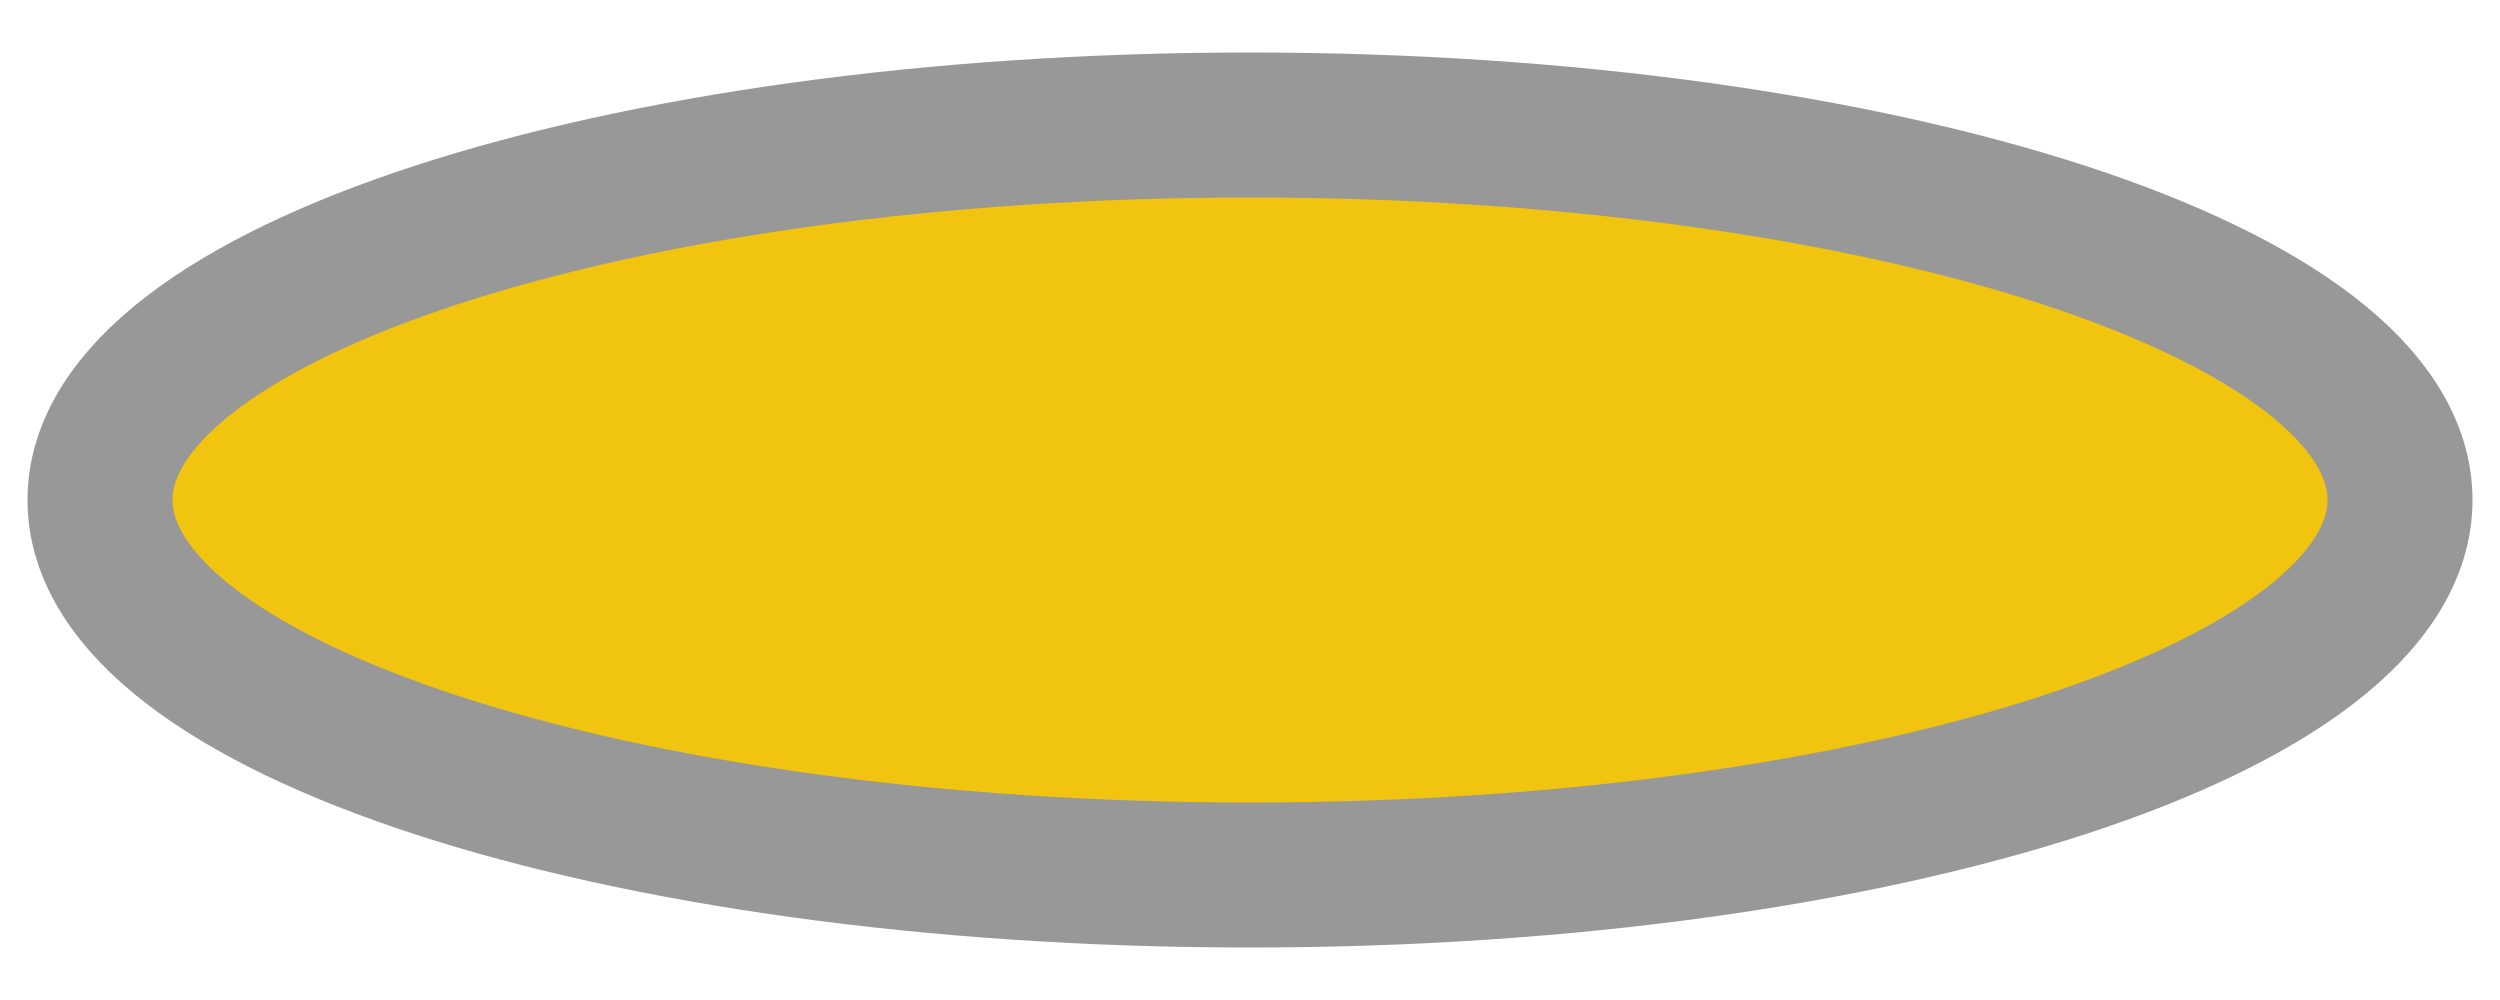
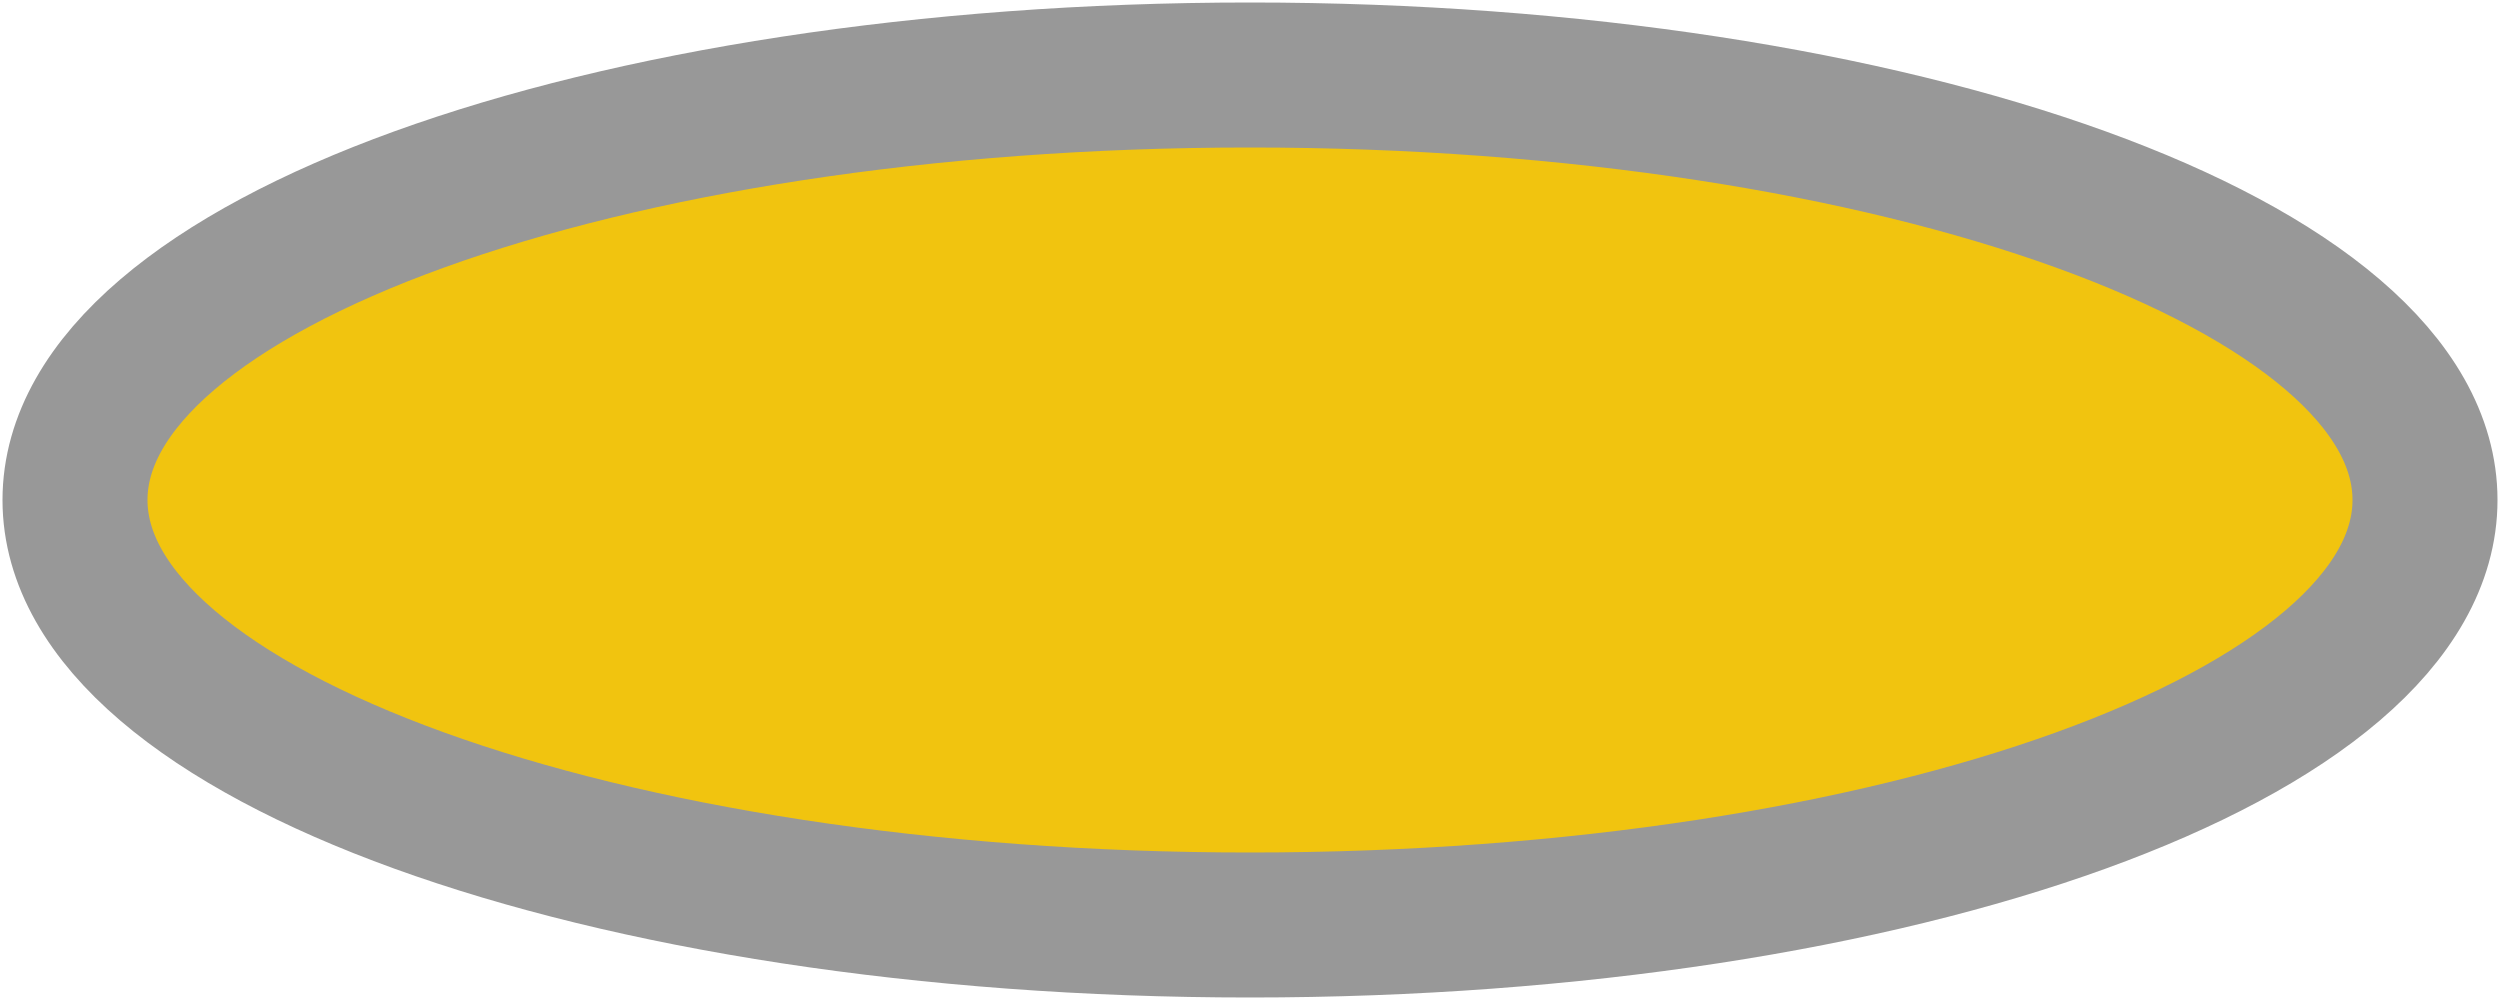
<svg xmlns="http://www.w3.org/2000/svg" width="500" height="200" viewBox="0 0 500 200">
-   <ellipse fill="#F1C40F" stroke="#989898" stroke-width="29" cx="250" cy="100" rx="230" ry="75" />
+   <ellipse fill="#F1C40F" stroke="#989898" stroke-width="29" cx="250" cy="100" rx="235" ry="85" />
</svg>
